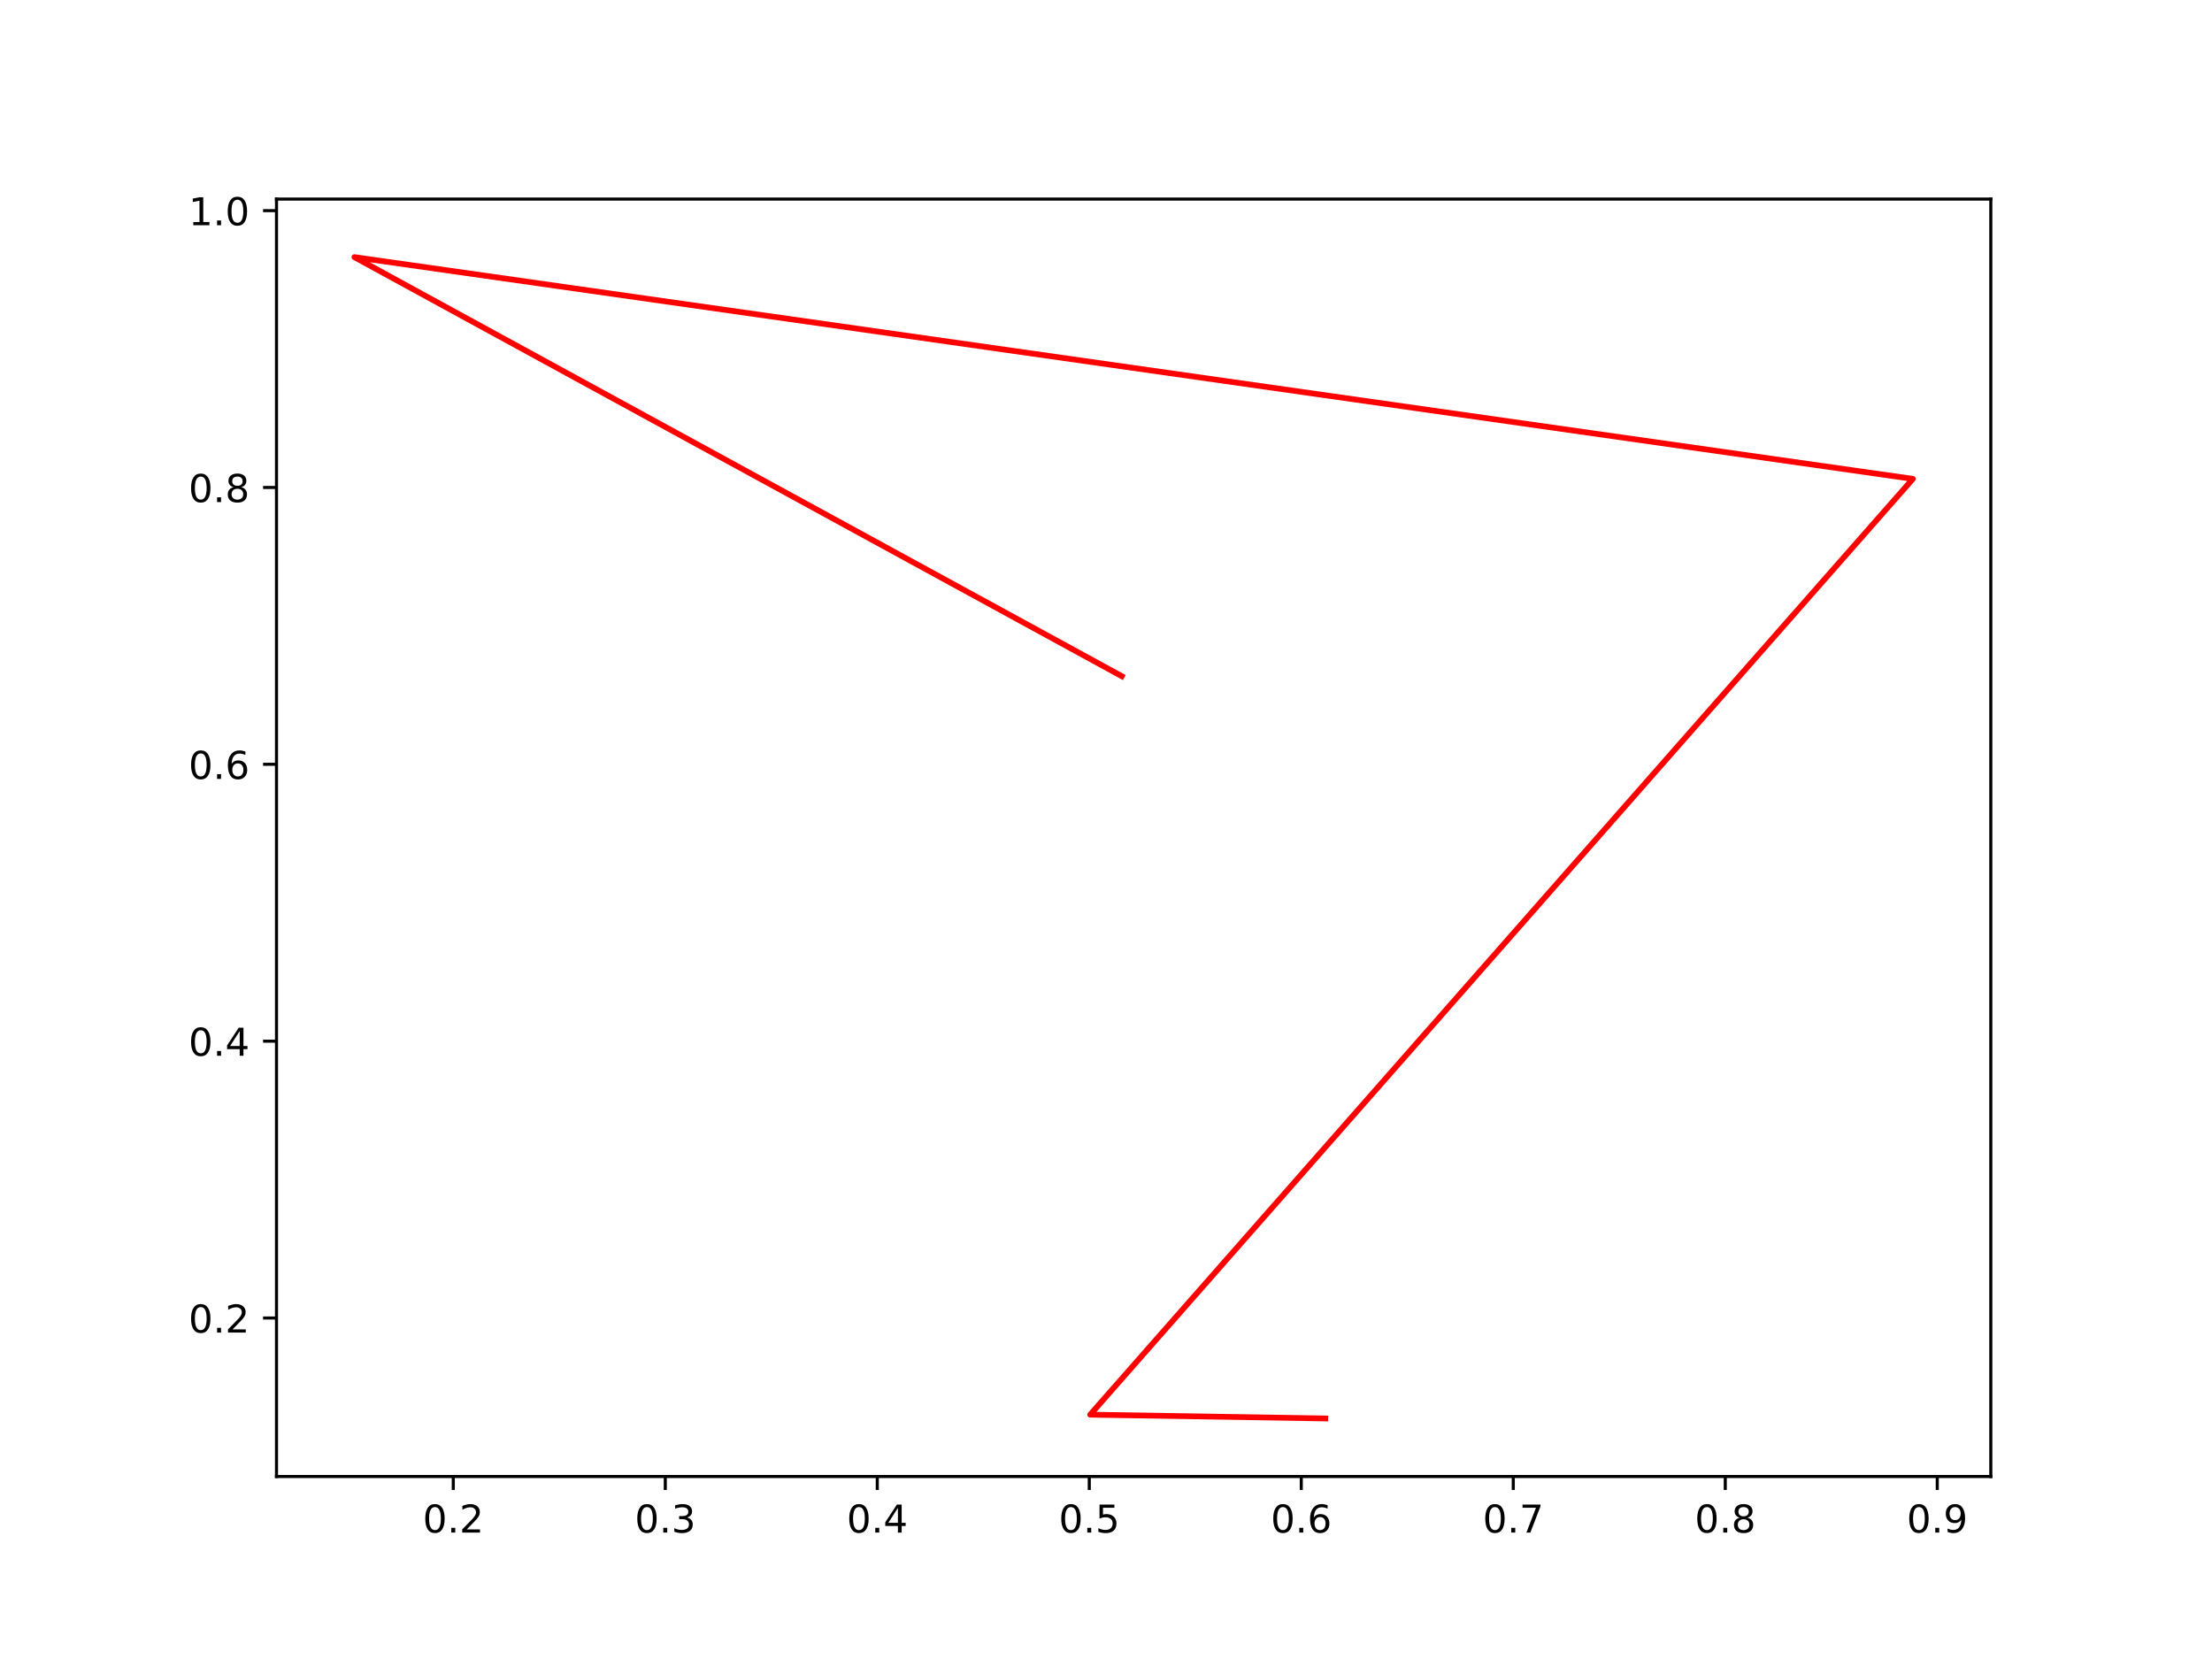
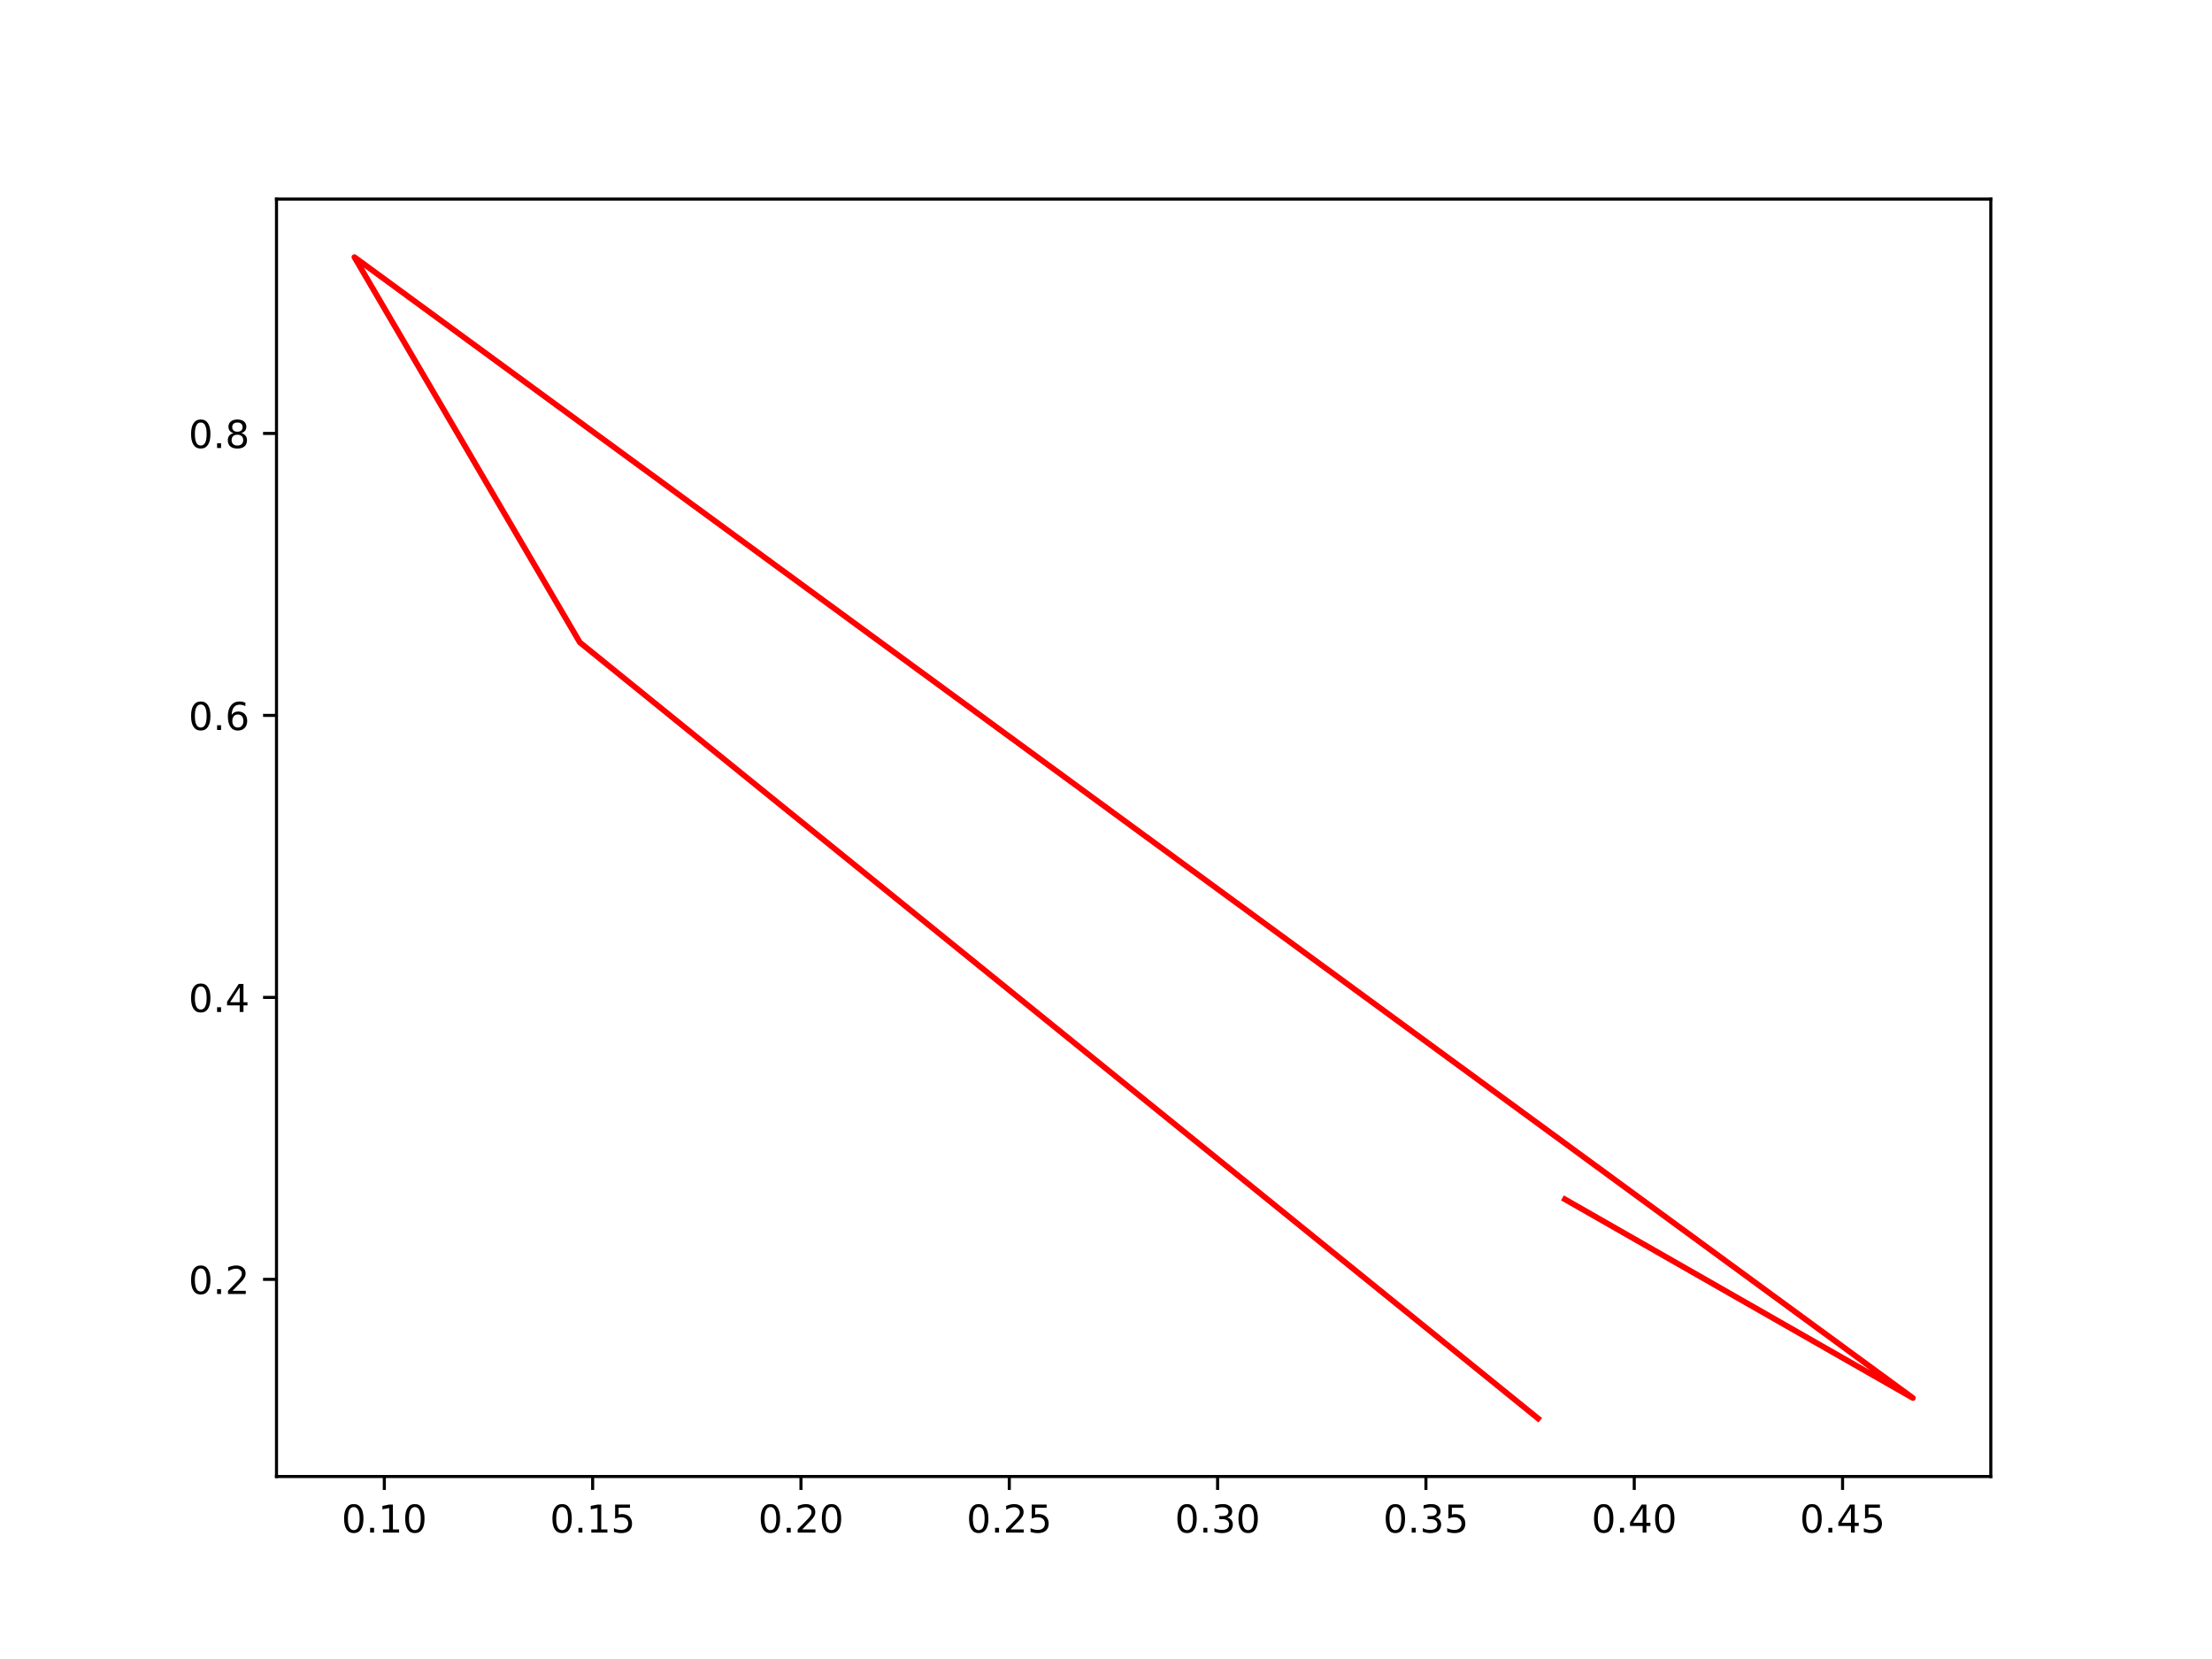
<svg xmlns="http://www.w3.org/2000/svg" xmlns:xlink="http://www.w3.org/1999/xlink" height="432pt" version="1.1" viewBox="0 0 576 432" width="576pt">
  <defs>
    <style type="text/css">*{stroke-linecap:butt;stroke-linejoin:round;}</style>
  </defs>
  <g id="figure_1">
    <g id="patch_1">
      <path d="M 0 432  L 576 432  L 576 0  L 0 0  z " style="fill:#ffffff;" />
    </g>
    <g id="axes_1">
      <g id="patch_2">
        <path d="M 72 384.48  L 518.4 384.48  L 518.4 51.84  L 72 51.84  z " style="fill:#ffffff;" />
      </g>
      <g id="matplotlib.axis_1">
        <g id="xtick_1">
          <g id="line2d_1">
            <defs>
-               <path d="M 0 0  L 0 3.5  " id="m9aa02b0818" style="stroke:#000000;stroke-width:0.8;" />
+               <path d="M 0 0  L 0 3.5  " id="m20fe4fe5e4" style="stroke:#000000;stroke-width:0.8;" />
            </defs>
            <g>
-               <use style="stroke:#000000;stroke-width:0.8;" x="118.034" xlink:href="#m9aa02b0818" y="384.48" />
+               <use style="stroke:#000000;stroke-width:0.8;" x="100.077" xlink:href="#m20fe4fe5e4" y="384.48" />
            </g>
          </g>
          <g id="text_1">
-             <g transform="translate(110.0829 399.0784)scale(0.1 -0.1)">
+             <g transform="translate(88.94411 399.0784)scale(0.1 -0.1)">
              <defs>
                <path d="M 2034 4250  Q 1547 4250 1301 3770  Q 1056 3291 1056 2328  Q 1056 1369 1301 889  Q 1547 409 2034 409  Q 2525 409 2770 889  Q 3016 1369 3016 2328  Q 3016 3291 2770 3770  Q 2525 4250 2034 4250  z M 2034 4750  Q 2819 4750 3233 4129  Q 3647 3509 3647 2328  Q 3647 1150 3233 529  Q 2819 -91 2034 -91  Q 1250 -91 836 529  Q 422 1150 422 2328  Q 422 3509 836 4129  Q 1250 4750 2034 4750  z " id="DejaVuSans-30" transform="scale(0.015625)" />
                <path d="M 684 794  L 1344 794  L 1344 0  L 684 0  L 684 794  z " id="DejaVuSans-2e" transform="scale(0.015625)" />
-                 <path d="M 1228 531  L 3431 531  L 3431 0  L 469 0  L 469 531  Q 828 903 1448 1529  Q 2069 2156 2228 2338  Q 2531 2678 2651 2914  Q 2772 3150 2772 3378  Q 2772 3750 2511 3984  Q 2250 4219 1831 4219  Q 1534 4219 1204 4116  Q 875 4013 500 3803  L 500 4441  Q 881 4594 1212 4672  Q 1544 4750 1819 4750  Q 2544 4750 2975 4387  Q 3406 4025 3406 3419  Q 3406 3131 3298 2873  Q 3191 2616 2906 2266  Q 2828 2175 2409 1742  Q 1991 1309 1228 531  z " id="DejaVuSans-32" transform="scale(0.015625)" />
-               </defs>
-               <use xlink:href="#DejaVuSans-30" />
-               <use x="63.623" xlink:href="#DejaVuSans-2e" />
-               <use x="95.41" xlink:href="#DejaVuSans-32" />
+                 <path d="M 794 531  L 1825 531  L 1825 4091  L 703 3866  L 703 4441  L 1819 4666  L 2450 4666  L 2450 531  L 3481 531  L 3481 0  L 794 0  L 794 531  z " id="DejaVuSans-31" transform="scale(0.015625)" />
+               </defs>
+               <use xlink:href="#DejaVuSans-30" />
+               <use x="63.623" xlink:href="#DejaVuSans-2e" />
+               <use x="95.41" xlink:href="#DejaVuSans-31" />
+               <use x="159.033" xlink:href="#DejaVuSans-30" />
            </g>
          </g>
        </g>
        <g id="xtick_2">
          <g id="line2d_2">
            <g>
-               <use style="stroke:#000000;stroke-width:0.8;" x="173.238" xlink:href="#m9aa02b0818" y="384.48" />
+               <use style="stroke:#000000;stroke-width:0.8;" x="154.323" xlink:href="#m20fe4fe5e4" y="384.48" />
            </g>
          </g>
          <g id="text_2">
-             <g transform="translate(165.2864 399.0784)scale(0.1 -0.1)">
-               <defs>
-                 <path d="M 2597 2516  Q 3050 2419 3304 2112  Q 3559 1806 3559 1356  Q 3559 666 3084 287  Q 2609 -91 1734 -91  Q 1441 -91 1130 -33  Q 819 25 488 141  L 488 750  Q 750 597 1062 519  Q 1375 441 1716 441  Q 2309 441 2620 675  Q 2931 909 2931 1356  Q 2931 1769 2642 2001  Q 2353 2234 1838 2234  L 1294 2234  L 1294 2753  L 1863 2753  Q 2328 2753 2575 2939  Q 2822 3125 2822 3475  Q 2822 3834 2567 4026  Q 2313 4219 1838 4219  Q 1578 4219 1281 4162  Q 984 4106 628 3988  L 628 4550  Q 988 4650 1302 4700  Q 1616 4750 1894 4750  Q 2613 4750 3031 4423  Q 3450 4097 3450 3541  Q 3450 3153 3228 2886  Q 3006 2619 2597 2516  z " id="DejaVuSans-33" transform="scale(0.015625)" />
-               </defs>
-               <use xlink:href="#DejaVuSans-30" />
-               <use x="63.623" xlink:href="#DejaVuSans-2e" />
-               <use x="95.41" xlink:href="#DejaVuSans-33" />
+             <g transform="translate(143.1904 399.0784)scale(0.1 -0.1)">
+               <defs>
+                 <path d="M 691 4666  L 3169 4666  L 3169 4134  L 1269 4134  L 1269 2991  Q 1406 3038 1543 3061  Q 1681 3084 1819 3084  Q 2600 3084 3056 2656  Q 3513 2228 3513 1497  Q 3513 744 3044 326  Q 2575 -91 1722 -91  Q 1428 -91 1123 -41  Q 819 9 494 109  L 494 744  Q 775 591 1075 516  Q 1375 441 1709 441  Q 2250 441 2565 725  Q 2881 1009 2881 1497  Q 2881 1984 2565 2268  Q 2250 2553 1709 2553  Q 1456 2553 1204 2497  Q 953 2441 691 2322  L 691 4666  z " id="DejaVuSans-35" transform="scale(0.015625)" />
+               </defs>
+               <use xlink:href="#DejaVuSans-30" />
+               <use x="63.623" xlink:href="#DejaVuSans-2e" />
+               <use x="95.41" xlink:href="#DejaVuSans-31" />
+               <use x="159.033" xlink:href="#DejaVuSans-35" />
            </g>
          </g>
        </g>
        <g id="xtick_3">
          <g id="line2d_3">
            <g>
-               <use style="stroke:#000000;stroke-width:0.8;" x="228.441" xlink:href="#m9aa02b0818" y="384.48" />
+               <use style="stroke:#000000;stroke-width:0.8;" x="208.57" xlink:href="#m20fe4fe5e4" y="384.48" />
            </g>
          </g>
          <g id="text_3">
-             <g transform="translate(220.4899 399.0784)scale(0.1 -0.1)">
-               <defs>
-                 <path d="M 2419 4116  L 825 1625  L 2419 1625  L 2419 4116  z M 2253 4666  L 3047 4666  L 3047 1625  L 3713 1625  L 3713 1100  L 3047 1100  L 3047 0  L 2419 0  L 2419 1100  L 313 1100  L 313 1709  L 2253 4666  z " id="DejaVuSans-34" transform="scale(0.015625)" />
-               </defs>
-               <use xlink:href="#DejaVuSans-30" />
-               <use x="63.623" xlink:href="#DejaVuSans-2e" />
-               <use x="95.41" xlink:href="#DejaVuSans-34" />
+             <g transform="translate(197.4368 399.0784)scale(0.1 -0.1)">
+               <defs>
+                 <path d="M 1228 531  L 3431 531  L 3431 0  L 469 0  L 469 531  Q 828 903 1448 1529  Q 2069 2156 2228 2338  Q 2531 2678 2651 2914  Q 2772 3150 2772 3378  Q 2772 3750 2511 3984  Q 2250 4219 1831 4219  Q 1534 4219 1204 4116  Q 875 4013 500 3803  L 500 4441  Q 881 4594 1212 4672  Q 1544 4750 1819 4750  Q 2544 4750 2975 4387  Q 3406 4025 3406 3419  Q 3406 3131 3298 2873  Q 3191 2616 2906 2266  Q 2828 2175 2409 1742  Q 1991 1309 1228 531  z " id="DejaVuSans-32" transform="scale(0.015625)" />
+               </defs>
+               <use xlink:href="#DejaVuSans-30" />
+               <use x="63.623" xlink:href="#DejaVuSans-2e" />
+               <use x="95.41" xlink:href="#DejaVuSans-32" />
+               <use x="159.033" xlink:href="#DejaVuSans-30" />
            </g>
          </g>
        </g>
        <g id="xtick_4">
          <g id="line2d_4">
            <g>
-               <use style="stroke:#000000;stroke-width:0.8;" x="283.645" xlink:href="#m9aa02b0818" y="384.48" />
+               <use style="stroke:#000000;stroke-width:0.8;" x="262.816" xlink:href="#m20fe4fe5e4" y="384.48" />
            </g>
          </g>
          <g id="text_4">
-             <g transform="translate(275.6934 399.0784)scale(0.1 -0.1)">
-               <defs>
-                 <path d="M 691 4666  L 3169 4666  L 3169 4134  L 1269 4134  L 1269 2991  Q 1406 3038 1543 3061  Q 1681 3084 1819 3084  Q 2600 3084 3056 2656  Q 3513 2228 3513 1497  Q 3513 744 3044 326  Q 2575 -91 1722 -91  Q 1428 -91 1123 -41  Q 819 9 494 109  L 494 744  Q 775 591 1075 516  Q 1375 441 1709 441  Q 2250 441 2565 725  Q 2881 1009 2881 1497  Q 2881 1984 2565 2268  Q 2250 2553 1709 2553  Q 1456 2553 1204 2497  Q 953 2441 691 2322  L 691 4666  z " id="DejaVuSans-35" transform="scale(0.015625)" />
-               </defs>
-               <use xlink:href="#DejaVuSans-30" />
-               <use x="63.623" xlink:href="#DejaVuSans-2e" />
-               <use x="95.41" xlink:href="#DejaVuSans-35" />
+             <g transform="translate(251.6831 399.0784)scale(0.1 -0.1)">
+               <use xlink:href="#DejaVuSans-30" />
+               <use x="63.623" xlink:href="#DejaVuSans-2e" />
+               <use x="95.41" xlink:href="#DejaVuSans-32" />
+               <use x="159.033" xlink:href="#DejaVuSans-35" />
            </g>
          </g>
        </g>
        <g id="xtick_5">
          <g id="line2d_5">
            <g>
-               <use style="stroke:#000000;stroke-width:0.8;" x="338.848" xlink:href="#m9aa02b0818" y="384.48" />
+               <use style="stroke:#000000;stroke-width:0.8;" x="317.062" xlink:href="#m20fe4fe5e4" y="384.48" />
            </g>
          </g>
          <g id="text_5">
-             <g transform="translate(330.8969 399.0784)scale(0.1 -0.1)">
-               <defs>
-                 <path d="M 2113 2584  Q 1688 2584 1439 2293  Q 1191 2003 1191 1497  Q 1191 994 1439 701  Q 1688 409 2113 409  Q 2538 409 2786 701  Q 3034 994 3034 1497  Q 3034 2003 2786 2293  Q 2538 2584 2113 2584  z M 3366 4563  L 3366 3988  Q 3128 4100 2886 4159  Q 2644 4219 2406 4219  Q 1781 4219 1451 3797  Q 1122 3375 1075 2522  Q 1259 2794 1537 2939  Q 1816 3084 2150 3084  Q 2853 3084 3261 2657  Q 3669 2231 3669 1497  Q 3669 778 3244 343  Q 2819 -91 2113 -91  Q 1303 -91 875 529  Q 447 1150 447 2328  Q 447 3434 972 4092  Q 1497 4750 2381 4750  Q 2619 4750 2861 4703  Q 3103 4656 3366 4563  z " id="DejaVuSans-36" transform="scale(0.015625)" />
-               </defs>
-               <use xlink:href="#DejaVuSans-30" />
-               <use x="63.623" xlink:href="#DejaVuSans-2e" />
-               <use x="95.41" xlink:href="#DejaVuSans-36" />
+             <g transform="translate(305.9294 399.0784)scale(0.1 -0.1)">
+               <defs>
+                 <path d="M 2597 2516  Q 3050 2419 3304 2112  Q 3559 1806 3559 1356  Q 3559 666 3084 287  Q 2609 -91 1734 -91  Q 1441 -91 1130 -33  Q 819 25 488 141  L 488 750  Q 750 597 1062 519  Q 1375 441 1716 441  Q 2309 441 2620 675  Q 2931 909 2931 1356  Q 2931 1769 2642 2001  Q 2353 2234 1838 2234  L 1294 2234  L 1294 2753  L 1863 2753  Q 2328 2753 2575 2939  Q 2822 3125 2822 3475  Q 2822 3834 2567 4026  Q 2313 4219 1838 4219  Q 1578 4219 1281 4162  Q 984 4106 628 3988  L 628 4550  Q 988 4650 1302 4700  Q 1616 4750 1894 4750  Q 2613 4750 3031 4423  Q 3450 4097 3450 3541  Q 3450 3153 3228 2886  Q 3006 2619 2597 2516  z " id="DejaVuSans-33" transform="scale(0.015625)" />
+               </defs>
+               <use xlink:href="#DejaVuSans-30" />
+               <use x="63.623" xlink:href="#DejaVuSans-2e" />
+               <use x="95.41" xlink:href="#DejaVuSans-33" />
+               <use x="159.033" xlink:href="#DejaVuSans-30" />
            </g>
          </g>
        </g>
        <g id="xtick_6">
          <g id="line2d_6">
            <g>
-               <use style="stroke:#000000;stroke-width:0.8;" x="394.052" xlink:href="#m9aa02b0818" y="384.48" />
+               <use style="stroke:#000000;stroke-width:0.8;" x="371.309" xlink:href="#m20fe4fe5e4" y="384.48" />
            </g>
          </g>
          <g id="text_6">
-             <g transform="translate(386.1004 399.0784)scale(0.1 -0.1)">
-               <defs>
-                 <path d="M 525 4666  L 3525 4666  L 3525 4397  L 1831 0  L 1172 0  L 2766 4134  L 525 4134  L 525 4666  z " id="DejaVuSans-37" transform="scale(0.015625)" />
-               </defs>
-               <use xlink:href="#DejaVuSans-30" />
-               <use x="63.623" xlink:href="#DejaVuSans-2e" />
-               <use x="95.41" xlink:href="#DejaVuSans-37" />
+             <g transform="translate(360.1757 399.0784)scale(0.1 -0.1)">
+               <use xlink:href="#DejaVuSans-30" />
+               <use x="63.623" xlink:href="#DejaVuSans-2e" />
+               <use x="95.41" xlink:href="#DejaVuSans-33" />
+               <use x="159.033" xlink:href="#DejaVuSans-35" />
            </g>
          </g>
        </g>
        <g id="xtick_7">
          <g id="line2d_7">
            <g>
-               <use style="stroke:#000000;stroke-width:0.8;" x="449.255" xlink:href="#m9aa02b0818" y="384.48" />
+               <use style="stroke:#000000;stroke-width:0.8;" x="425.555" xlink:href="#m20fe4fe5e4" y="384.48" />
            </g>
          </g>
          <g id="text_7">
-             <g transform="translate(441.3039 399.0784)scale(0.1 -0.1)">
-               <defs>
-                 <path d="M 2034 2216  Q 1584 2216 1326 1975  Q 1069 1734 1069 1313  Q 1069 891 1326 650  Q 1584 409 2034 409  Q 2484 409 2743 651  Q 3003 894 3003 1313  Q 3003 1734 2745 1975  Q 2488 2216 2034 2216  z M 1403 2484  Q 997 2584 770 2862  Q 544 3141 544 3541  Q 544 4100 942 4425  Q 1341 4750 2034 4750  Q 2731 4750 3128 4425  Q 3525 4100 3525 3541  Q 3525 3141 3298 2862  Q 3072 2584 2669 2484  Q 3125 2378 3379 2068  Q 3634 1759 3634 1313  Q 3634 634 3220 271  Q 2806 -91 2034 -91  Q 1263 -91 848 271  Q 434 634 434 1313  Q 434 1759 690 2068  Q 947 2378 1403 2484  z M 1172 3481  Q 1172 3119 1398 2916  Q 1625 2713 2034 2713  Q 2441 2713 2670 2916  Q 2900 3119 2900 3481  Q 2900 3844 2670 4047  Q 2441 4250 2034 4250  Q 1625 4250 1398 4047  Q 1172 3844 1172 3481  z " id="DejaVuSans-38" transform="scale(0.015625)" />
-               </defs>
-               <use xlink:href="#DejaVuSans-30" />
-               <use x="63.623" xlink:href="#DejaVuSans-2e" />
-               <use x="95.41" xlink:href="#DejaVuSans-38" />
+             <g transform="translate(414.4221 399.0784)scale(0.1 -0.1)">
+               <defs>
+                 <path d="M 2419 4116  L 825 1625  L 2419 1625  L 2419 4116  z M 2253 4666  L 3047 4666  L 3047 1625  L 3713 1625  L 3713 1100  L 3047 1100  L 3047 0  L 2419 0  L 2419 1100  L 313 1100  L 313 1709  L 2253 4666  z " id="DejaVuSans-34" transform="scale(0.015625)" />
+               </defs>
+               <use xlink:href="#DejaVuSans-30" />
+               <use x="63.623" xlink:href="#DejaVuSans-2e" />
+               <use x="95.41" xlink:href="#DejaVuSans-34" />
+               <use x="159.033" xlink:href="#DejaVuSans-30" />
            </g>
          </g>
        </g>
        <g id="xtick_8">
          <g id="line2d_8">
            <g>
-               <use style="stroke:#000000;stroke-width:0.8;" x="504.459" xlink:href="#m9aa02b0818" y="384.48" />
+               <use style="stroke:#000000;stroke-width:0.8;" x="479.801" xlink:href="#m20fe4fe5e4" y="384.48" />
            </g>
          </g>
          <g id="text_8">
-             <g transform="translate(496.5074 399.0784)scale(0.1 -0.1)">
-               <defs>
-                 <path d="M 703 97  L 703 672  Q 941 559 1184 500  Q 1428 441 1663 441  Q 2288 441 2617 861  Q 2947 1281 2994 2138  Q 2813 1869 2534 1725  Q 2256 1581 1919 1581  Q 1219 1581 811 2004  Q 403 2428 403 3163  Q 403 3881 828 4315  Q 1253 4750 1959 4750  Q 2769 4750 3195 4129  Q 3622 3509 3622 2328  Q 3622 1225 3098 567  Q 2575 -91 1691 -91  Q 1453 -91 1209 -44  Q 966 3 703 97  z M 1959 2075  Q 2384 2075 2632 2365  Q 2881 2656 2881 3163  Q 2881 3666 2632 3958  Q 2384 4250 1959 4250  Q 1534 4250 1286 3958  Q 1038 3666 1038 3163  Q 1038 2656 1286 2365  Q 1534 2075 1959 2075  z " id="DejaVuSans-39" transform="scale(0.015625)" />
-               </defs>
-               <use xlink:href="#DejaVuSans-30" />
-               <use x="63.623" xlink:href="#DejaVuSans-2e" />
-               <use x="95.41" xlink:href="#DejaVuSans-39" />
+             <g transform="translate(468.6684 399.0784)scale(0.1 -0.1)">
+               <use xlink:href="#DejaVuSans-30" />
+               <use x="63.623" xlink:href="#DejaVuSans-2e" />
+               <use x="95.41" xlink:href="#DejaVuSans-34" />
+               <use x="159.033" xlink:href="#DejaVuSans-35" />
            </g>
          </g>
        </g>
      </g>
      <g id="matplotlib.axis_2">
        <g id="ytick_1">
          <g id="line2d_9">
            <defs>
-               <path d="M 0 0  L -3.5 0  " id="m4a918ec27a" style="stroke:#000000;stroke-width:0.8;" />
+               <path d="M 0 0  L -3.5 0  " id="mee7f85fadd" style="stroke:#000000;stroke-width:0.8;" />
            </defs>
            <g>
-               <use style="stroke:#000000;stroke-width:0.8;" x="72" xlink:href="#m4a918ec27a" y="343.203" />
+               <use style="stroke:#000000;stroke-width:0.8;" x="72" xlink:href="#mee7f85fadd" y="333.148" />
            </g>
          </g>
          <g id="text_9">
-             <g transform="translate(49.09687 347.0022)scale(0.1 -0.1)">
+             <g transform="translate(49.09687 336.9472)scale(0.1 -0.1)">
              <use xlink:href="#DejaVuSans-30" />
              <use x="63.623" xlink:href="#DejaVuSans-2e" />
              <use x="95.41" xlink:href="#DejaVuSans-32" />
            </g>
          </g>
        </g>
        <g id="ytick_2">
          <g id="line2d_10">
            <g>
-               <use style="stroke:#000000;stroke-width:0.8;" x="72" xlink:href="#m4a918ec27a" y="271.115" />
+               <use style="stroke:#000000;stroke-width:0.8;" x="72" xlink:href="#mee7f85fadd" y="259.719" />
            </g>
          </g>
          <g id="text_10">
-             <g transform="translate(49.09687 274.9142)scale(0.1 -0.1)">
+             <g transform="translate(49.09687 263.5179)scale(0.1 -0.1)">
              <use xlink:href="#DejaVuSans-30" />
              <use x="63.623" xlink:href="#DejaVuSans-2e" />
              <use x="95.41" xlink:href="#DejaVuSans-34" />
            </g>
          </g>
        </g>
        <g id="ytick_3">
          <g id="line2d_11">
            <g>
-               <use style="stroke:#000000;stroke-width:0.8;" x="72" xlink:href="#m4a918ec27a" y="199.027" />
+               <use style="stroke:#000000;stroke-width:0.8;" x="72" xlink:href="#mee7f85fadd" y="186.289" />
            </g>
          </g>
          <g id="text_11">
-             <g transform="translate(49.09687 202.8262)scale(0.1 -0.1)">
+             <g transform="translate(49.09687 190.0887)scale(0.1 -0.1)">
+               <defs>
+                 <path d="M 2113 2584  Q 1688 2584 1439 2293  Q 1191 2003 1191 1497  Q 1191 994 1439 701  Q 1688 409 2113 409  Q 2538 409 2786 701  Q 3034 994 3034 1497  Q 3034 2003 2786 2293  Q 2538 2584 2113 2584  z M 3366 4563  L 3366 3988  Q 3128 4100 2886 4159  Q 2644 4219 2406 4219  Q 1781 4219 1451 3797  Q 1122 3375 1075 2522  Q 1259 2794 1537 2939  Q 1816 3084 2150 3084  Q 2853 3084 3261 2657  Q 3669 2231 3669 1497  Q 3669 778 3244 343  Q 2819 -91 2113 -91  Q 1303 -91 875 529  Q 447 1150 447 2328  Q 447 3434 972 4092  Q 1497 4750 2381 4750  Q 2619 4750 2861 4703  Q 3103 4656 3366 4563  z " id="DejaVuSans-36" transform="scale(0.015625)" />
+               </defs>
              <use xlink:href="#DejaVuSans-30" />
              <use x="63.623" xlink:href="#DejaVuSans-2e" />
              <use x="95.41" xlink:href="#DejaVuSans-36" />
            </g>
          </g>
        </g>
        <g id="ytick_4">
          <g id="line2d_12">
            <g>
-               <use style="stroke:#000000;stroke-width:0.8;" x="72" xlink:href="#m4a918ec27a" y="126.939" />
+               <use style="stroke:#000000;stroke-width:0.8;" x="72" xlink:href="#mee7f85fadd" y="112.86" />
            </g>
          </g>
          <g id="text_12">
-             <g transform="translate(49.09687 130.7382)scale(0.1 -0.1)">
+             <g transform="translate(49.09687 116.6594)scale(0.1 -0.1)">
+               <defs>
+                 <path d="M 2034 2216  Q 1584 2216 1326 1975  Q 1069 1734 1069 1313  Q 1069 891 1326 650  Q 1584 409 2034 409  Q 2484 409 2743 651  Q 3003 894 3003 1313  Q 3003 1734 2745 1975  Q 2488 2216 2034 2216  z M 1403 2484  Q 997 2584 770 2862  Q 544 3141 544 3541  Q 544 4100 942 4425  Q 1341 4750 2034 4750  Q 2731 4750 3128 4425  Q 3525 4100 3525 3541  Q 3525 3141 3298 2862  Q 3072 2584 2669 2484  Q 3125 2378 3379 2068  Q 3634 1759 3634 1313  Q 3634 634 3220 271  Q 2806 -91 2034 -91  Q 1263 -91 848 271  Q 434 634 434 1313  Q 434 1759 690 2068  Q 947 2378 1403 2484  z M 1172 3481  Q 1172 3119 1398 2916  Q 1625 2713 2034 2713  Q 2441 2713 2670 2916  Q 2900 3119 2900 3481  Q 2900 3844 2670 4047  Q 2441 4250 2034 4250  Q 1625 4250 1398 4047  Q 1172 3844 1172 3481  z " id="DejaVuSans-38" transform="scale(0.015625)" />
+               </defs>
              <use xlink:href="#DejaVuSans-30" />
              <use x="63.623" xlink:href="#DejaVuSans-2e" />
              <use x="95.41" xlink:href="#DejaVuSans-38" />
            </g>
          </g>
        </g>
-         <g id="ytick_5">
-           <g id="line2d_13">
-             <g>
-               <use style="stroke:#000000;stroke-width:0.8;" x="72" xlink:href="#m4a918ec27a" y="54.851" />
-             </g>
-           </g>
-           <g id="text_13">
-             <g transform="translate(49.09687 58.65017)scale(0.1 -0.1)">
-               <defs>
-                 <path d="M 794 531  L 1825 531  L 1825 4091  L 703 3866  L 703 4441  L 1819 4666  L 2450 4666  L 2450 531  L 3481 531  L 3481 0  L 794 0  L 794 531  z " id="DejaVuSans-31" transform="scale(0.015625)" />
-               </defs>
-               <use xlink:href="#DejaVuSans-31" />
-               <use x="63.623" xlink:href="#DejaVuSans-2e" />
-               <use x="95.41" xlink:href="#DejaVuSans-30" />
-             </g>
-           </g>
-         </g>
-       </g>
-       <g id="line2d_14">
-         <path clip-path="url(#pbd622bcbcb)" d="M 345.097 369.36  L 283.878 368.375  L 498.109 124.698  L 92.291 66.96  L 292.108 176.079  " style="fill:none;stroke:#ff0000;stroke-linecap:square;stroke-width:1.5;" />
+       </g>
+       <g id="line2d_13">
+         <path clip-path="url(#p9832bc7ac0)" d="M 400.502 369.36  L 150.985 167.277  L 92.291 66.96  L 498.109 364.028  L 407.505 312.293  " style="fill:none;stroke:#ff0000;stroke-linecap:square;stroke-width:1.5;" />
      </g>
      <g id="patch_3">
        <path d="M 72 384.48  L 72 51.84  " style="fill:none;stroke:#000000;stroke-linecap:square;stroke-linejoin:miter;stroke-width:0.8;" />
      </g>
      <g id="patch_4">
        <path d="M 518.4 384.48  L 518.4 51.84  " style="fill:none;stroke:#000000;stroke-linecap:square;stroke-linejoin:miter;stroke-width:0.8;" />
      </g>
      <g id="patch_5">
        <path d="M 72 384.48  L 518.4 384.48  " style="fill:none;stroke:#000000;stroke-linecap:square;stroke-linejoin:miter;stroke-width:0.8;" />
      </g>
      <g id="patch_6">
        <path d="M 72 51.84  L 518.4 51.84  " style="fill:none;stroke:#000000;stroke-linecap:square;stroke-linejoin:miter;stroke-width:0.8;" />
      </g>
    </g>
  </g>
  <defs>
-     <clipPath id="pbd622bcbcb">
+     <clipPath id="p9832bc7ac0">
      <rect height="332.64" width="446.4" x="72" y="51.84" />
    </clipPath>
  </defs>
</svg>
